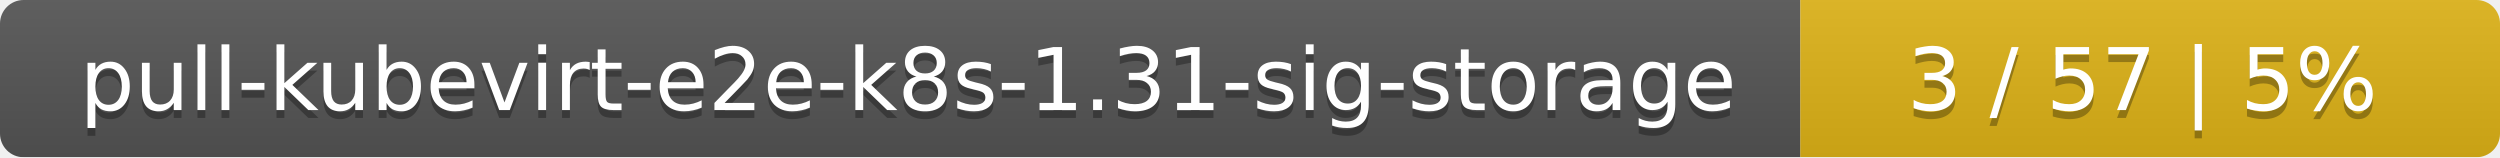
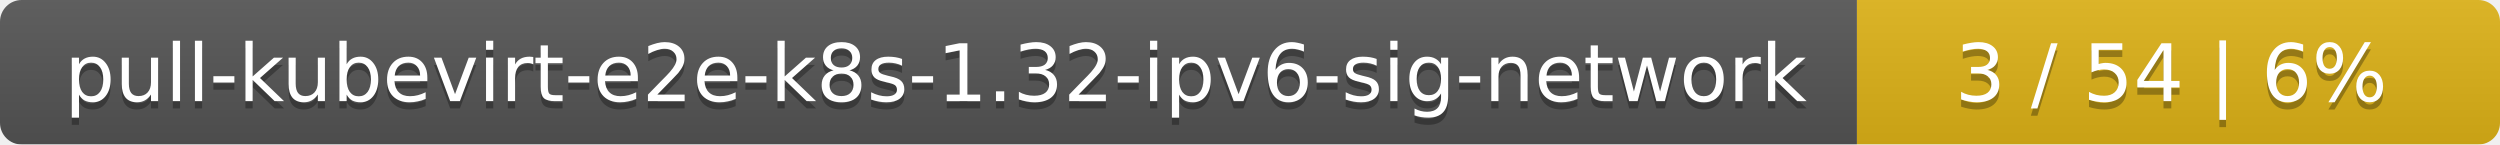
- <svg xmlns="http://www.w3.org/2000/svg" width="318" height="20">
+ <svg xmlns="http://www.w3.org/2000/svg" width="346" height="20">
  <linearGradient id="smooth" x2="0" y2="100%">
    <stop offset="0" stop-color="#bbb" stop-opacity=".1" />
    <stop offset="1" stop-opacity=".1" />
  </linearGradient>
  <mask id="round">
-     <rect width="318" height="20" rx="3" fill="#fff" />
+     <rect width="346" height="20" rx="3" fill="#fff" />
  </mask>
  <g mask="url(#round)">
-     <rect width="229" height="20" fill="#555" />
-     <rect x="229" width="89" height="20" fill="#dfb317" />
-     <rect width="318" height="20" fill="url(#smooth)" />
+     <rect width="257" height="20" fill="#555" />
+     <rect x="257" width="89" height="20" fill="#dfb317" />
+     <rect width="346" height="20" fill="url(#smooth)" />
  </g>
  <g fill="#fff" text-anchor="middle" font-family="DejaVu Sans,Verdana,Geneva,sans-serif" font-size="11">
-     <text x="115.5" y="15" fill="#010101" fill-opacity=".3">pull-kubevirt-e2e-k8s-1.31-sig-storage</text>
-     <text x="115.5" y="14">pull-kubevirt-e2e-k8s-1.31-sig-storage</text>
-     <text x="272.5" y="15" fill="#010101" fill-opacity=".3">3 / 57    |    5%</text>
-     <text x="272.5" y="14">3 / 57    |    5%</text>
+     <text x="129.5" y="15" fill="#010101" fill-opacity=".3">pull-kubevirt-e2e-k8s-1.32-ipv6-sig-network</text>
+     <text x="129.5" y="14">pull-kubevirt-e2e-k8s-1.32-ipv6-sig-network</text>
+     <text x="300.5" y="15" fill="#010101" fill-opacity=".3">3 / 54    |    6%</text>
+     <text x="300.5" y="14">3 / 54    |    6%</text>
  </g>
</svg>
